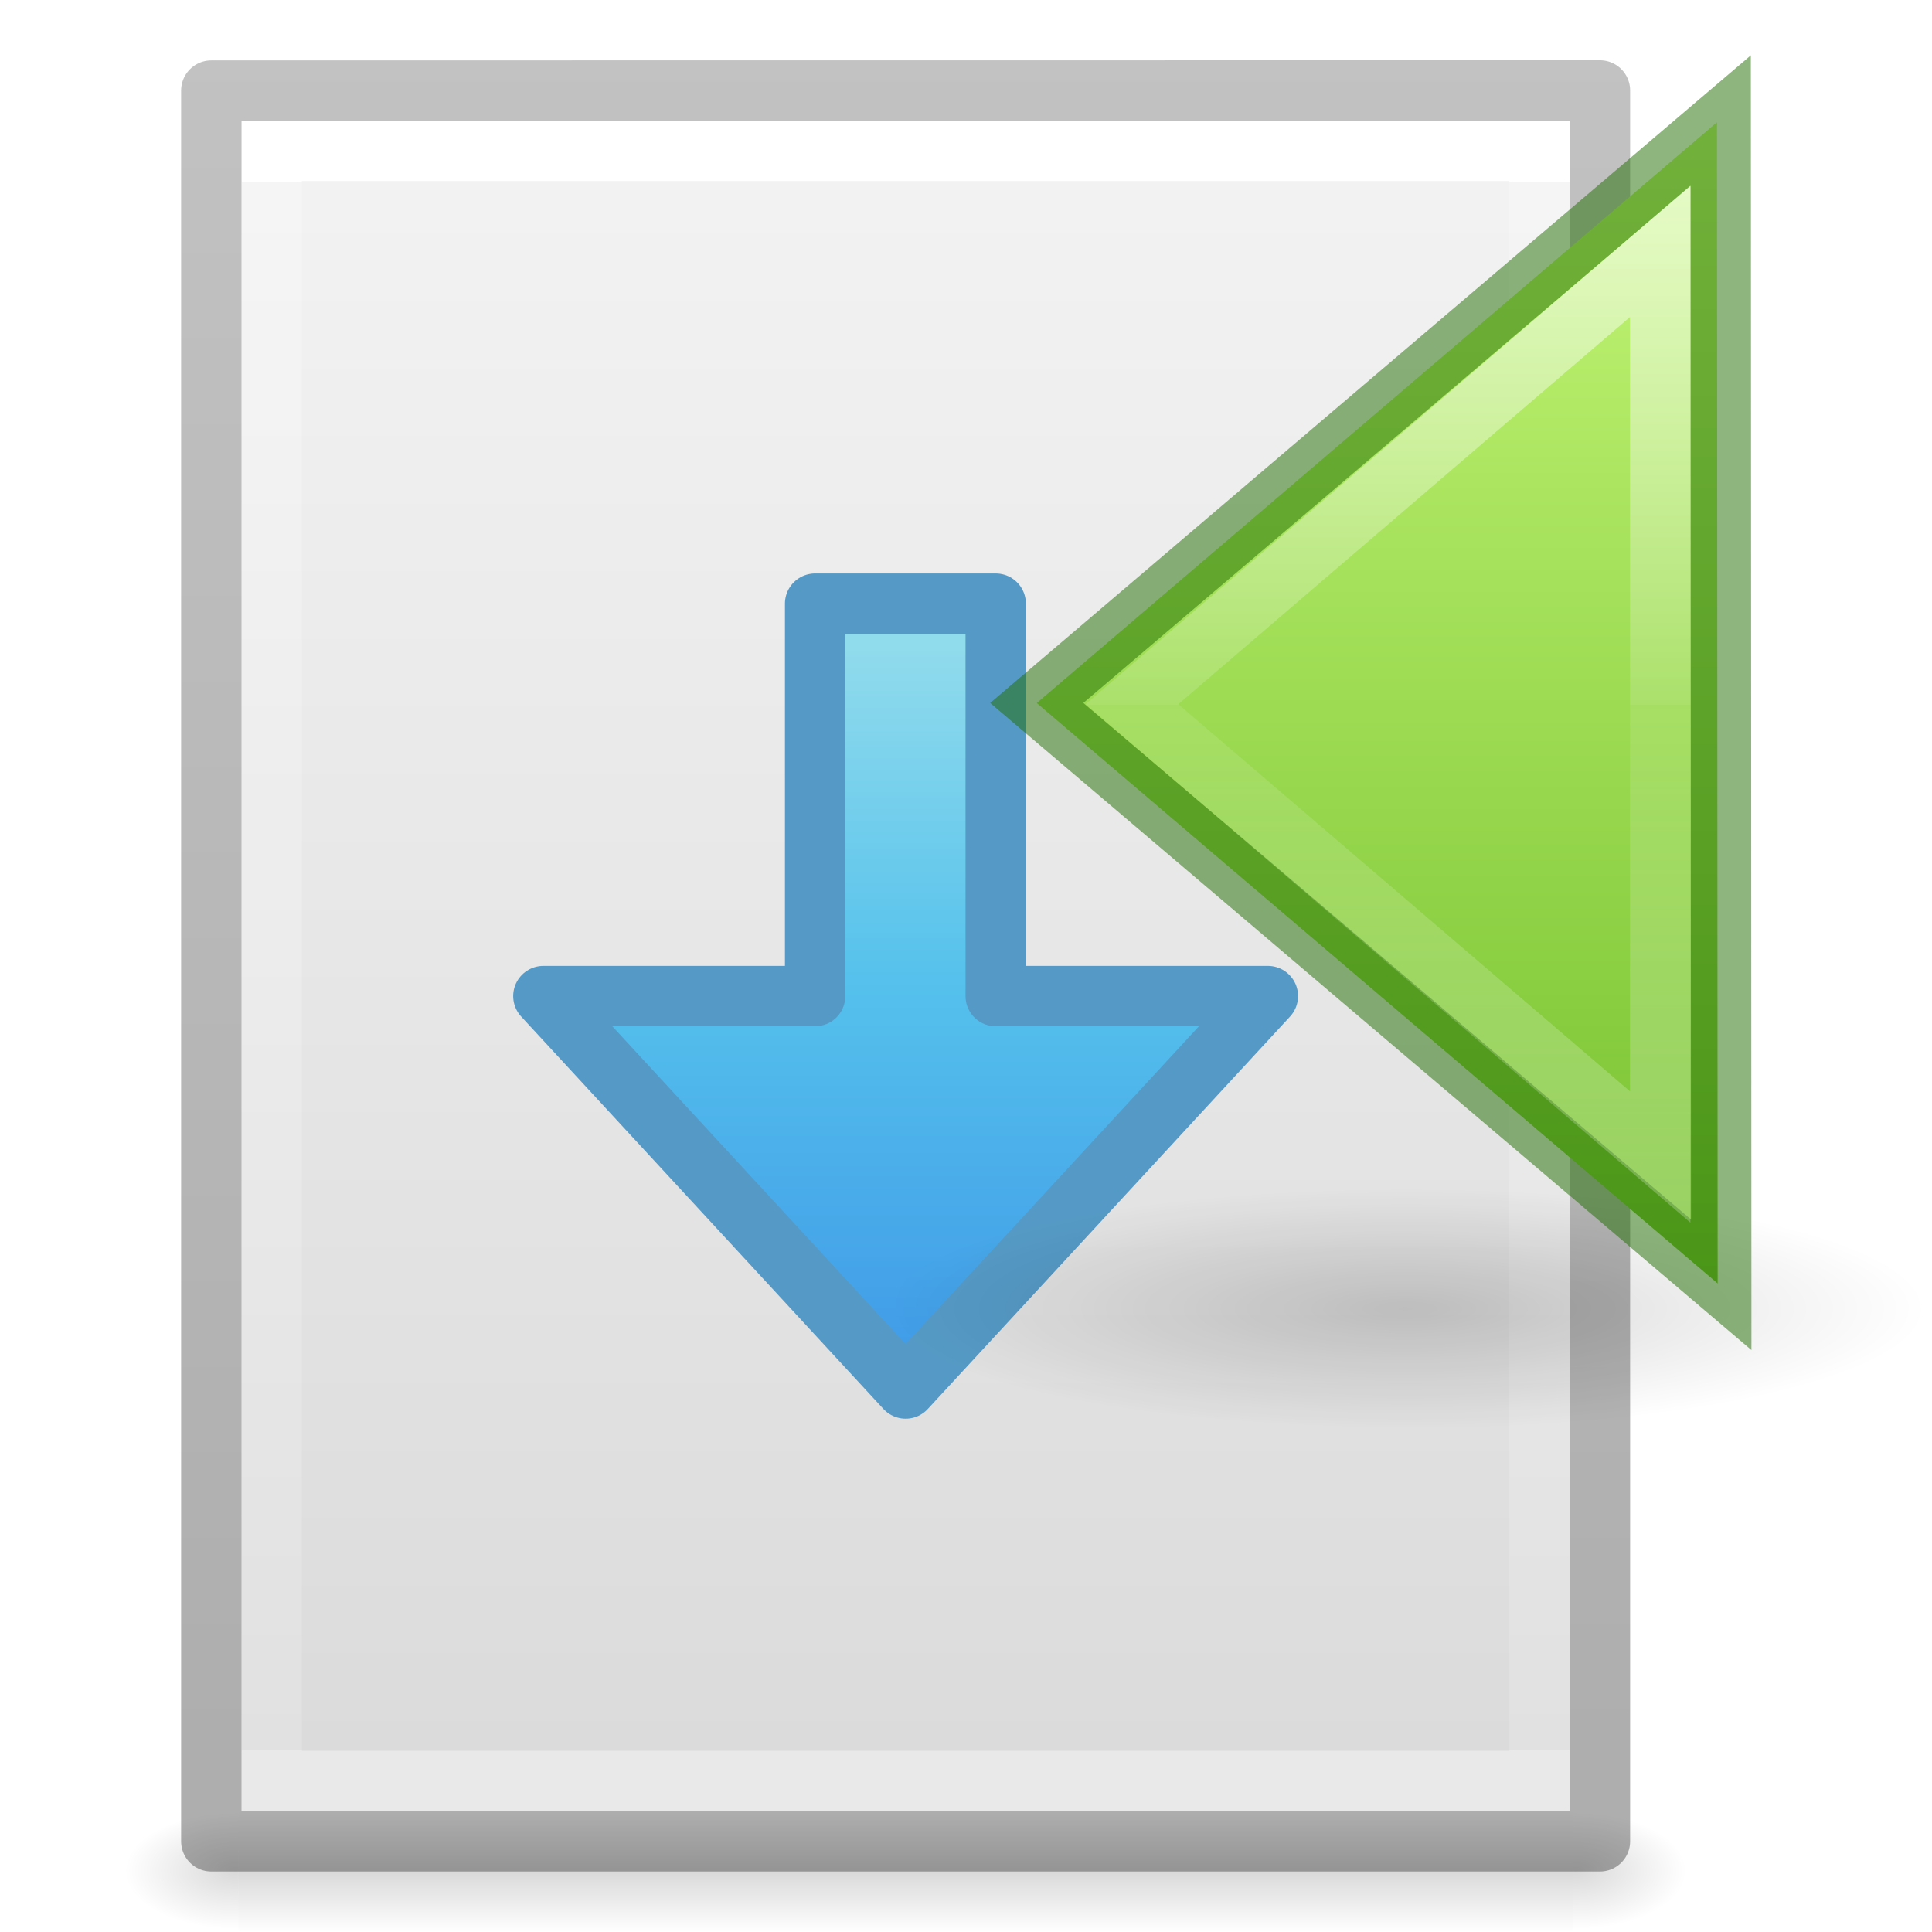
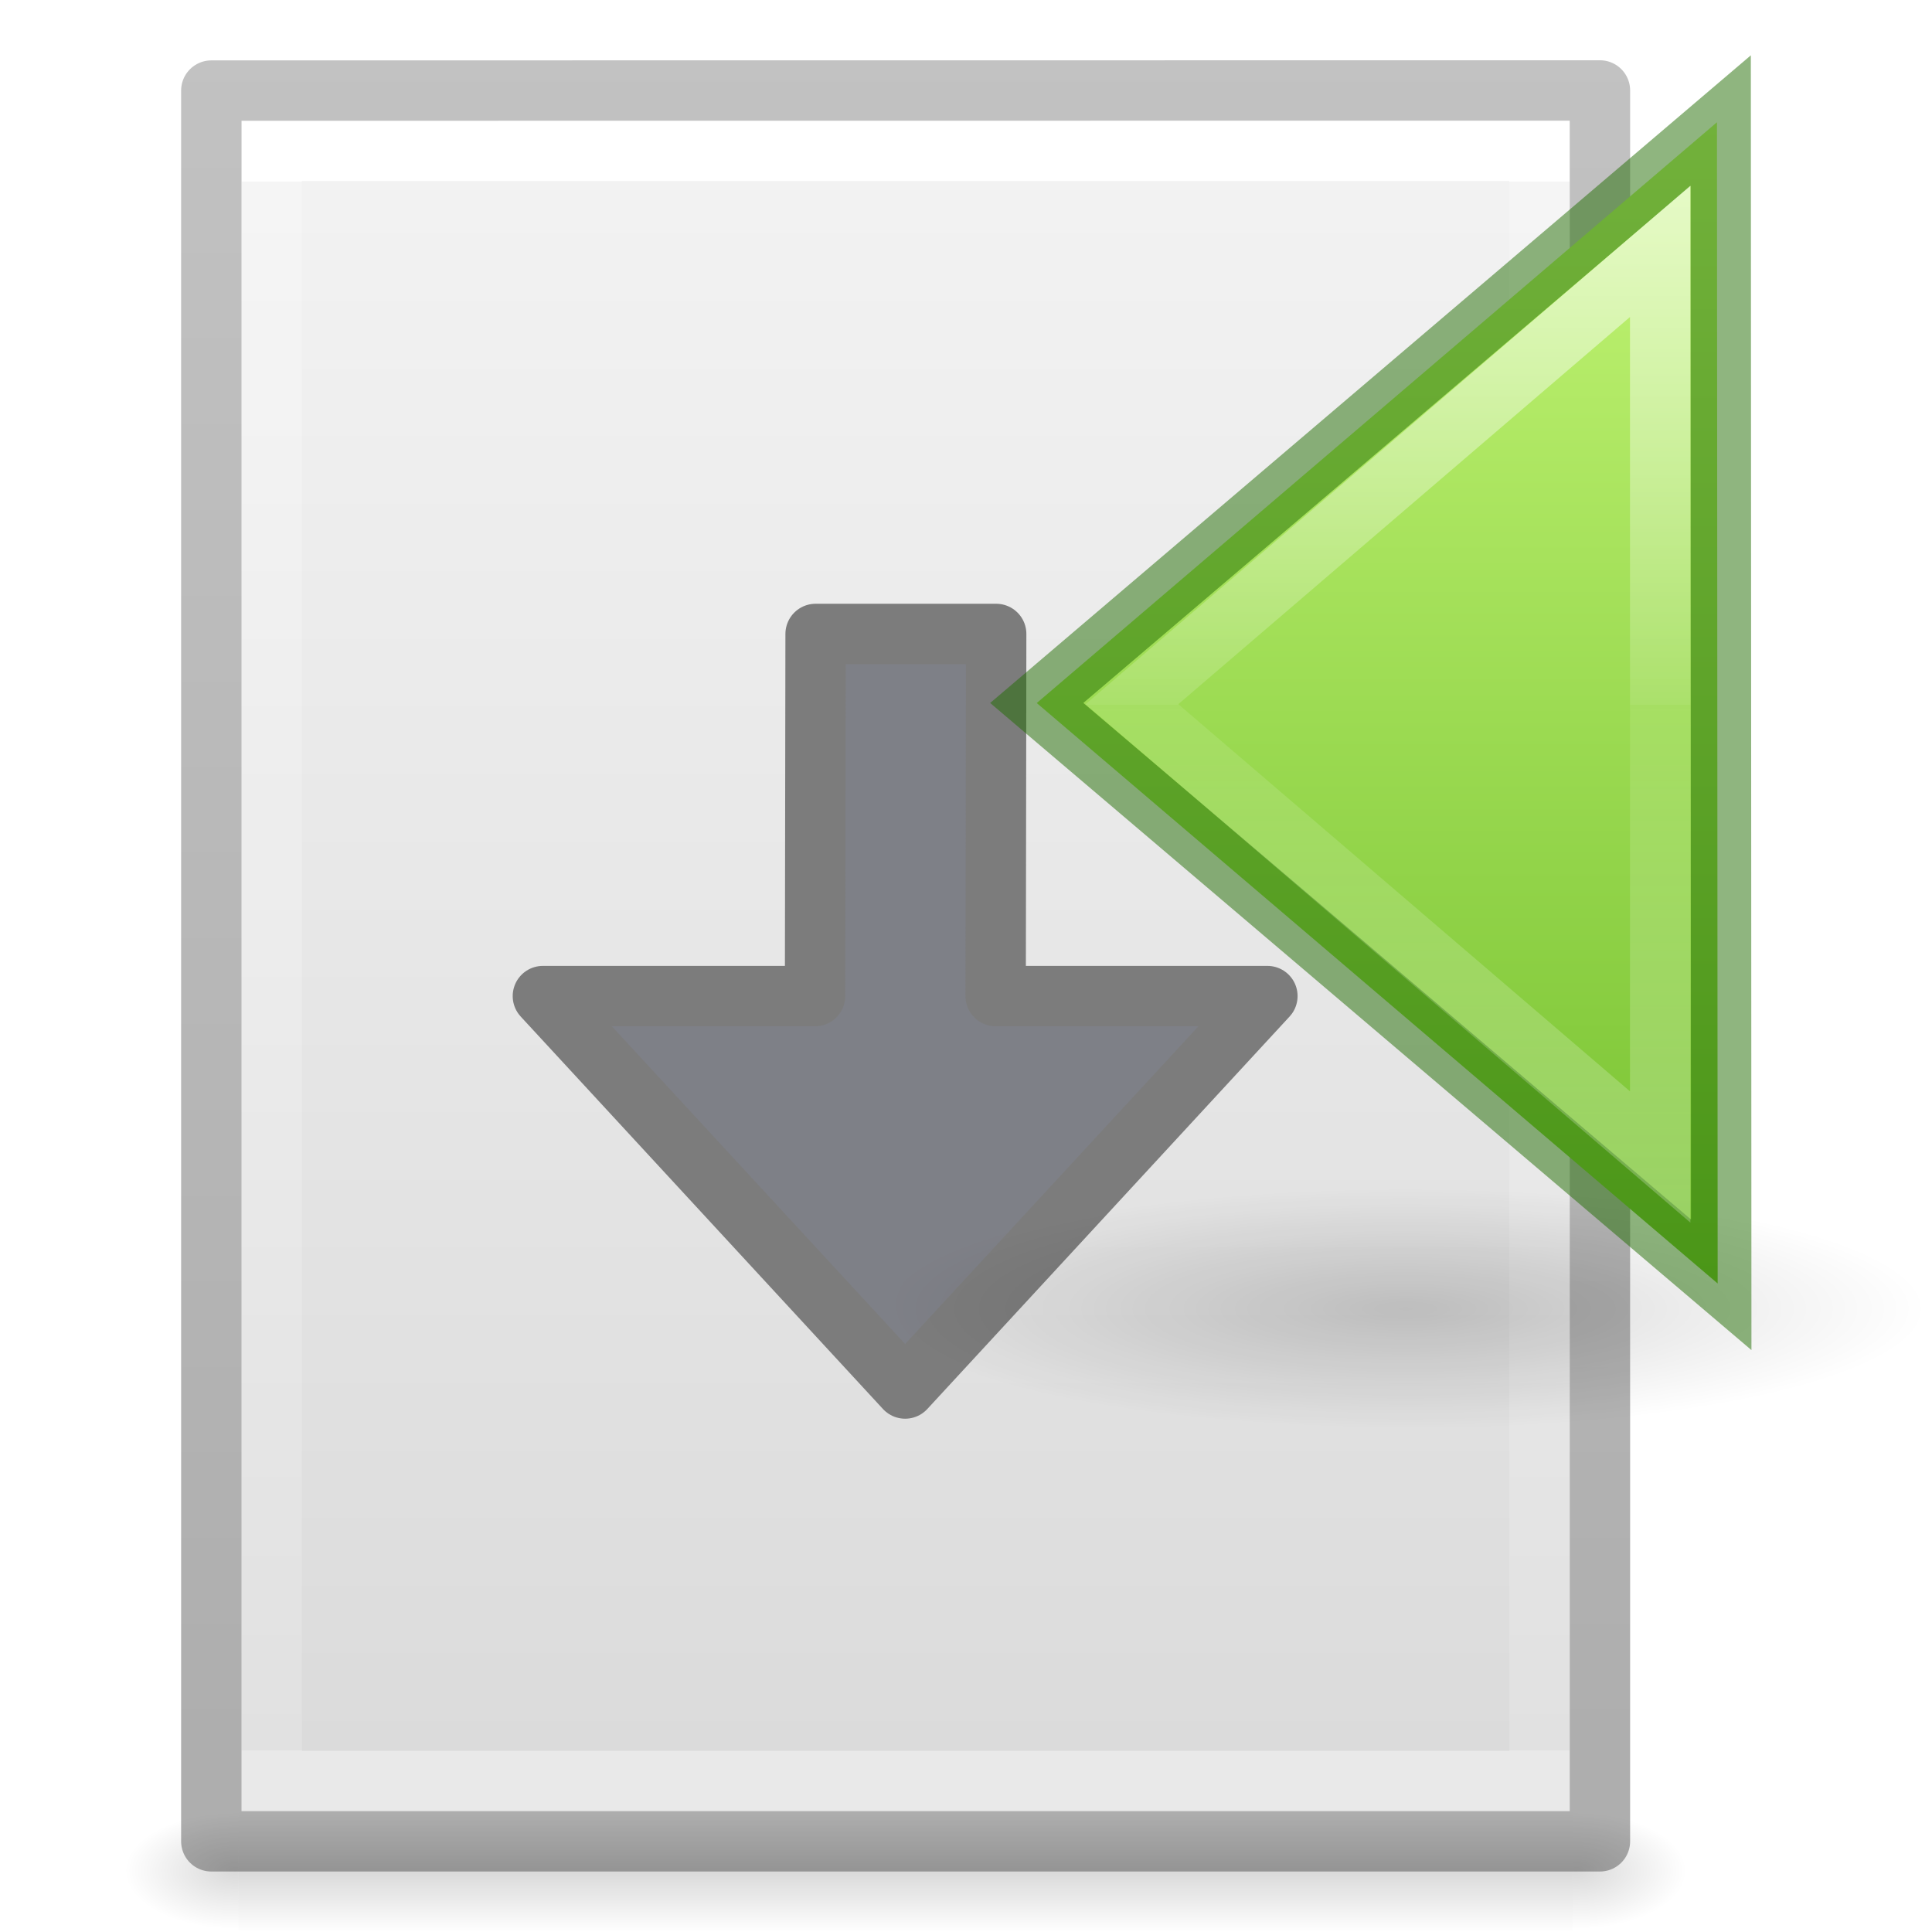
<svg xmlns="http://www.w3.org/2000/svg" xmlns:xlink="http://www.w3.org/1999/xlink" height="32" width="32">
  <linearGradient id="a" gradientTransform="matrix(.04576928 0 0 .00823529 -.542324 25.98055)" gradientUnits="userSpaceOnUse" x1="302.857" x2="302.857" y1="366.648" y2="609.505">
    <stop offset="0" stop-opacity="0" />
    <stop offset=".5" />
    <stop offset="1" stop-opacity="0" />
  </linearGradient>
  <radialGradient id="b" cx="605.714" cy="486.648" gradientTransform="matrix(-.01566318 0 0 .00823529 14.38957 25.98056)" gradientUnits="userSpaceOnUse" r="117.143" xlink:href="#c" />
  <linearGradient id="c">
    <stop offset="0" />
    <stop offset="1" stop-opacity="0" />
  </linearGradient>
  <radialGradient id="d" cx="605.714" cy="486.648" gradientTransform="matrix(.01566318 0 0 .00823529 17.61043 25.98056)" gradientUnits="userSpaceOnUse" r="117.143" xlink:href="#c" />
  <linearGradient id="e" gradientTransform="matrix(.62857 0 0 .6083939 .91432 -.534791)" gradientUnits="userSpaceOnUse" x1="25.132" x2="25.132" y1=".985" y2="47.013">
    <stop offset="0" stop-color="#f4f4f4" />
    <stop offset="1" stop-color="#dbdbdb" />
  </linearGradient>
  <linearGradient id="f" gradientTransform="matrix(.5675676 0 0 .7297297 2.378382 -2.513506)" gradientUnits="userSpaceOnUse" x1="24" x2="24" y1="6.185" y2="41.815">
    <stop offset="0" stop-color="#fff" />
    <stop offset="0" stop-color="#fff" stop-opacity=".235" />
    <stop offset="1" stop-color="#fff" stop-opacity=".157" />
    <stop offset="1" stop-color="#fff" stop-opacity=".392" />
  </linearGradient>
  <linearGradient id="g" gradientTransform="matrix(.5306414 0 0 .5897005 39.26961 -1.791918)" gradientUnits="userSpaceOnUse" x1="-51.786" x2="-51.786" y1="50.786" y2="2.906">
    <stop offset="0" stop-opacity=".318" />
    <stop offset="1" stop-opacity=".24" />
  </linearGradient>
-   <linearGradient id="h" gradientUnits="userSpaceOnUse" x1="-7.661" x2="-7.661" y1="9.743" y2="30.743">
-     <stop offset="0" stop-color="#90dbec" />
-     <stop offset=".262" stop-color="#55c1ec" />
-     <stop offset=".705" stop-color="#3689e6" />
-     <stop offset="1" stop-color="#2b63a0" />
-   </linearGradient>
-   <radialGradient id="i" cx="11.25" cy="19.031" gradientTransform="matrix(1.072647 0 0 .2480412 12.64535 25.79339)" gradientUnits="userSpaceOnUse" r="8.063" xlink:href="#c" />
-   <linearGradient id="j" gradientTransform="matrix(0 1 1 0 2 -16)" gradientUnits="userSpaceOnUse" x1="4.715" x2="43.601" y1="22.595" y2="22.595">
+   <radialGradient id="h" cx="11.25" cy="19.031" gradientTransform="matrix(1.072647 0 0 .2480412 12.64535 25.79339)" gradientUnits="userSpaceOnUse" r="8.063" xlink:href="#c" />
+   <linearGradient id="i" gradientTransform="matrix(0 1 1 0 2 -16)" gradientUnits="userSpaceOnUse" x1="4.715" x2="43.601" y1="22.595" y2="22.595">
    <stop offset="0" stop-color="#d1ff82" />
    <stop offset="1" stop-color="#68b723" />
  </linearGradient>
-   <linearGradient id="k" gradientTransform="matrix(-1.00464 0 0 1 53.044 -17.992)" gradientUnits="userSpaceOnUse" x1="34.883" x2="34.883" y1="12.992" y2="37.992">
+   <linearGradient id="j" gradientTransform="matrix(-1.00464 0 0 1 53.044 -17.992)" gradientUnits="userSpaceOnUse" x1="34.883" x2="34.883" y1="12.992" y2="37.992">
    <stop offset="0" stop-color="#fff" />
    <stop offset=".52" stop-color="#fff" stop-opacity=".235" />
    <stop offset=".52" stop-color="#fff" stop-opacity=".157" />
    <stop offset="1" stop-color="#fff" stop-opacity=".392" />
  </linearGradient>
  <g transform="matrix(-1 0 0 1 30.99997 .99821)">
    <path d="m4.95 29h22.1v2h-22.1z" fill="url(#a)" opacity=".15" />
    <path d="m4.95 29v2c-.807.004-1.95-.448-1.95-1s.9-1 1.95-1z" fill="url(#b)" opacity=".15" />
    <path d="m27.05 29v2c.807.004 1.95-.448 1.95-1s-.9-1-1.95-1z" fill="url(#d)" opacity=".15" />
    <path d="m5 1c5.041 0 22.0.002 22.0.002l0 27.998s-14.667 0-22 0c0-9.333 0-18.667 0-28z" fill="url(#e)" />
    <path d="m26.5 28.5h-21v-27h21z" fill="none" stroke="url(#f)" stroke-linecap="round" />
    <g stroke-linejoin="round">
      <path d="m4.5.5c5.27 0 23.0.002 23.0.002l0 28.998s-15.333 0-23 0c0-9.667 0-19.333 0-29z" fill="none" stroke="url(#g)" />
-       <path d="m22 15.5-6 6.5-6-6.5h4.508v-6.5h2.991v6.5z" fill="url(#h)" stroke="#559ac6" stroke-linecap="round" />
+       <path d="m10.008 15.5 6 6.5 6-6.5h-4.508l-.009-5.998h-2.991l.009 5.998z" fill="#7e8087" stroke="#7c7c7c" stroke-linecap="round" />
    </g>
  </g>
  <g transform="matrix(-1 0 0 1 47.99797 -8.83679)">
-     <path d="m33.155 30.451c0 2.667-17.091 2.729-17.091.063 0-2.667 17.091-2.729 17.091-.063z" fill="url(#i)" opacity=".163" stroke-width=".524" />
-     <path d="m24.107-6.478 16.9 14.43-16.917 14.421z" fill="url(#j)" transform="matrix(.66667 0 0 .66667 3.488 15.18)" />
+     <path d="m33.155 30.451c0 2.667-17.091 2.729-17.091.063 0-2.667 17.091-2.729 17.091-.063z" fill="url(#h)" opacity=".163" stroke-width=".524" />
+     <path d="m24.107-6.478 16.9 14.43-16.917 14.421z" fill="url(#i)" transform="matrix(.66667 0 0 .66667 3.488 15.18)" />
    <g fill="none">
      <path d="m19.498 10.835 11.328 9.645-11.337 9.637z" opacity=".5" stroke="#206b00" stroke-width="1" />
-       <path d="m25.518 8.73v-12l13.124 11.25-13.124 11.25z" opacity=".6" stroke="url(#k)" stroke-width="1.5" transform="matrix(.66667 0 0 .66667 3.488 15.18)" />
+       <path d="m25.518 8.73v-12l13.124 11.25-13.124 11.25z" opacity=".6" stroke="url(#j)" stroke-width="1.5" transform="matrix(.66667 0 0 .66667 3.488 15.18)" />
    </g>
  </g>
</svg>
